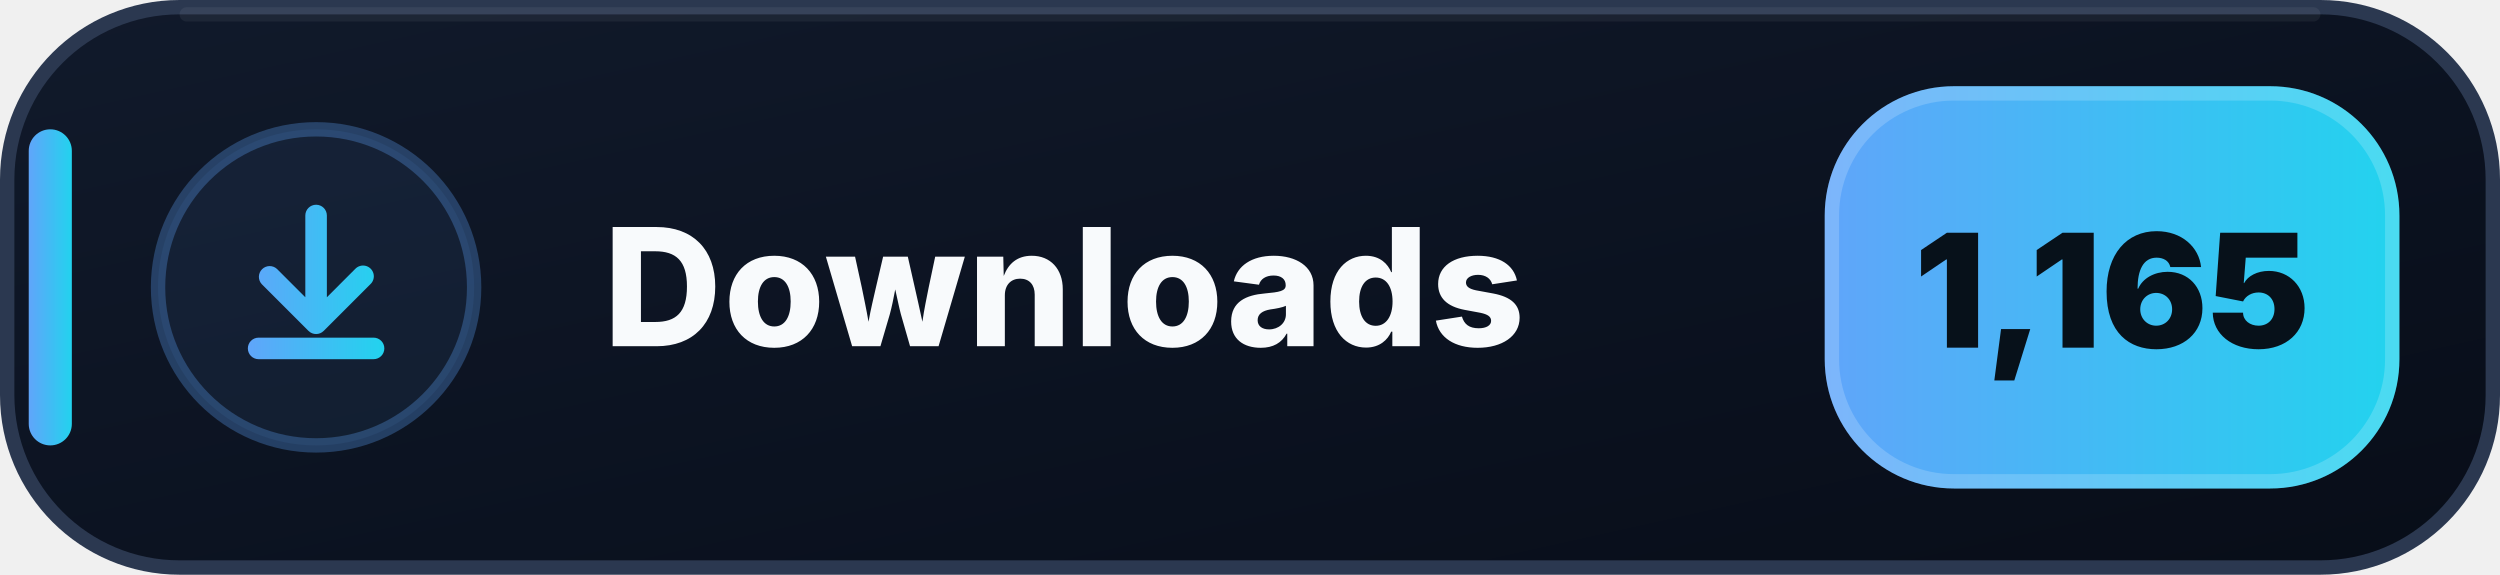
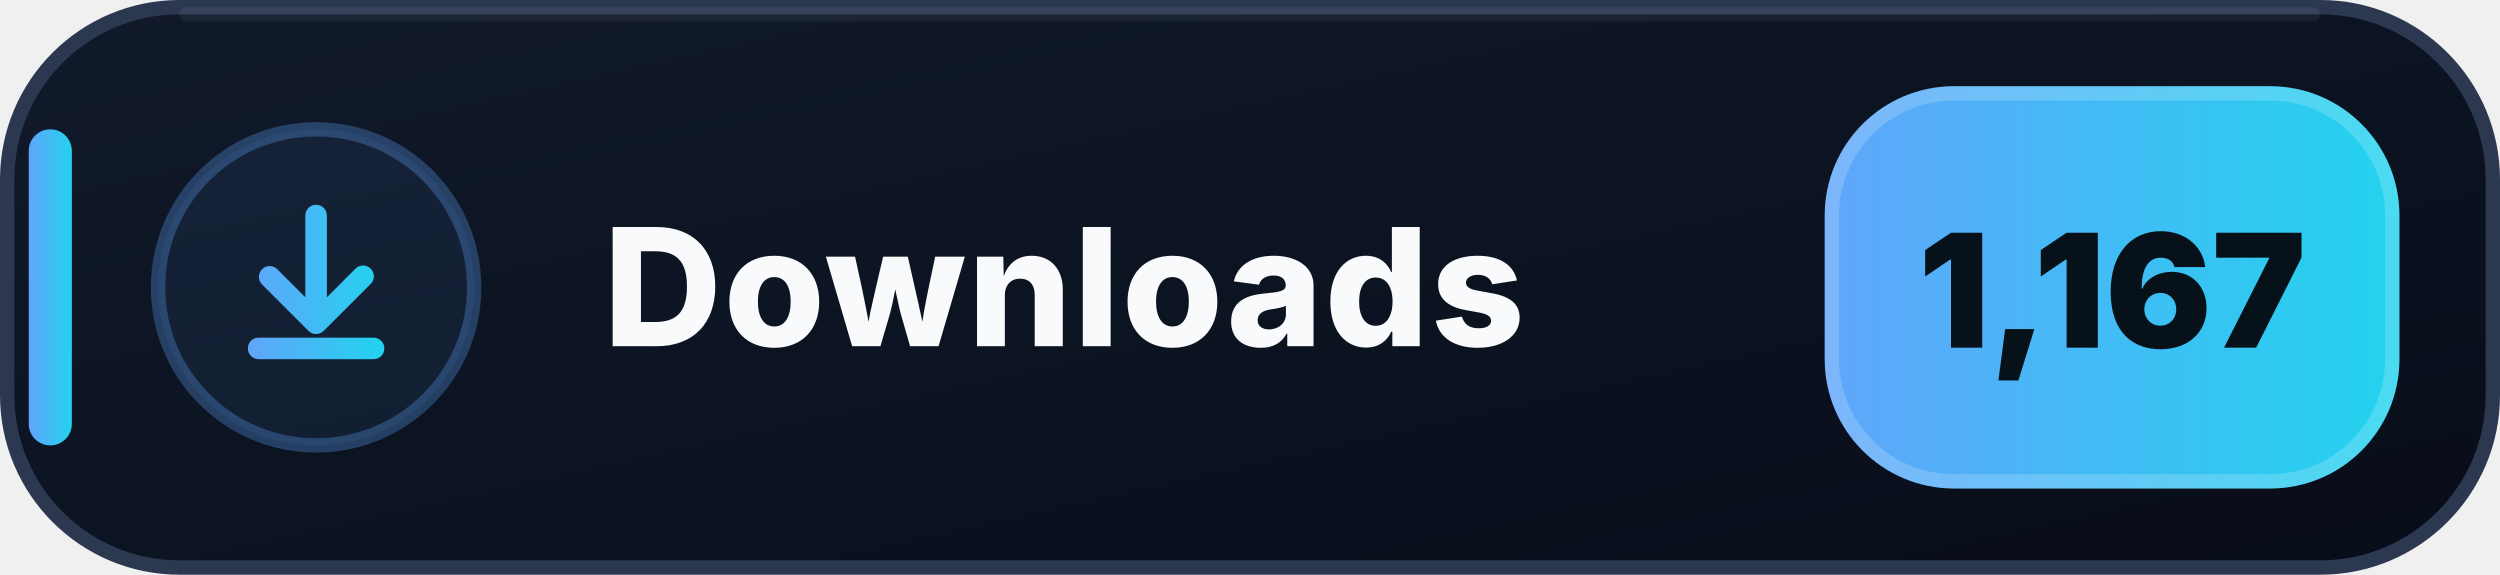
- <svg xmlns="http://www.w3.org/2000/svg" width="174" height="40" viewBox="0 0 174 40" role="img" aria-label="Downloads: 1,165">
+ <svg xmlns="http://www.w3.org/2000/svg" width="174" height="40" viewBox="0 0 174 40" role="img" aria-label="Downloads: 1,167">
  <defs>
    <linearGradient id="downloads-bg" x1="0" y1="0" x2="1" y2="1">
      <stop offset="0" stop-color="#111A2B" />
      <stop offset=".58" stop-color="#0B1220" />
      <stop offset="1" stop-color="#080D18" />
    </linearGradient>
    <linearGradient id="downloads-accent" x1="0" y1="0" x2="1" y2="0">
      <stop offset="0" stop-color="#60A5FA" />
      <stop offset="1" stop-color="#22D3EE" />
    </linearGradient>
  </defs>
  <rect x=".5" y=".5" width="173" height="39" rx="12" fill="url(#downloads-bg)" stroke="#2B3850" />
  <path d="M13 1h148" stroke="#FFFFFF" stroke-opacity=".055" stroke-linecap="round" />
  <rect x="2" y="9" width="3" height="22" rx="1.5" fill="url(#downloads-accent)" />
  <circle cx="22" cy="20" r="11" fill="#60A5FA" fill-opacity=".075" stroke="#60A5FA" stroke-opacity=".3" />
  <g transform="translate(14 12)" fill="url(#downloads-accent)">
    <path d="M8 2.25a.75.75 0 0 1 .75.75v5.69l1.97-1.97a.75.75 0 1 1 1.06 1.06l-3.25 3.25a.75.75 0 0 1-1.06 0L4.22 7.78a.75.75 0 0 1 1.06-1.06l1.97 1.97V3A.75.75 0 0 1 8 2.25Zm-4.75 10a.75.75 0 0 1 .75-.75h8a.75.75 0 0 1 0 1.5H4a.75.75 0 0 1-.75-.75Z" />
  </g>
  <text x="42" y="24.1" fill="#F8FAFC" font-family="Segoe UI,Inter,Arial,sans-serif" font-size="11.4" font-weight="800" letter-spacing=".12">Downloads</text>
  <rect x="127" y="6" width="40" height="28" rx="9" fill="url(#downloads-accent)" />
  <rect x="127.5" y="6.5" width="39" height="27" rx="8.5" fill="none" stroke="#FFFFFF" stroke-opacity=".18" />
-   <text x="147" y="24.2" text-anchor="middle" fill="#07111A" font-family="Segoe UI,Inter,Arial,sans-serif" font-size="11" font-weight="900">1,165</text>
+   <text x="147" y="24.2" text-anchor="middle" fill="#07111A" font-family="Segoe UI,Inter,Arial,sans-serif" font-size="11" font-weight="900">1,167</text>
</svg>
